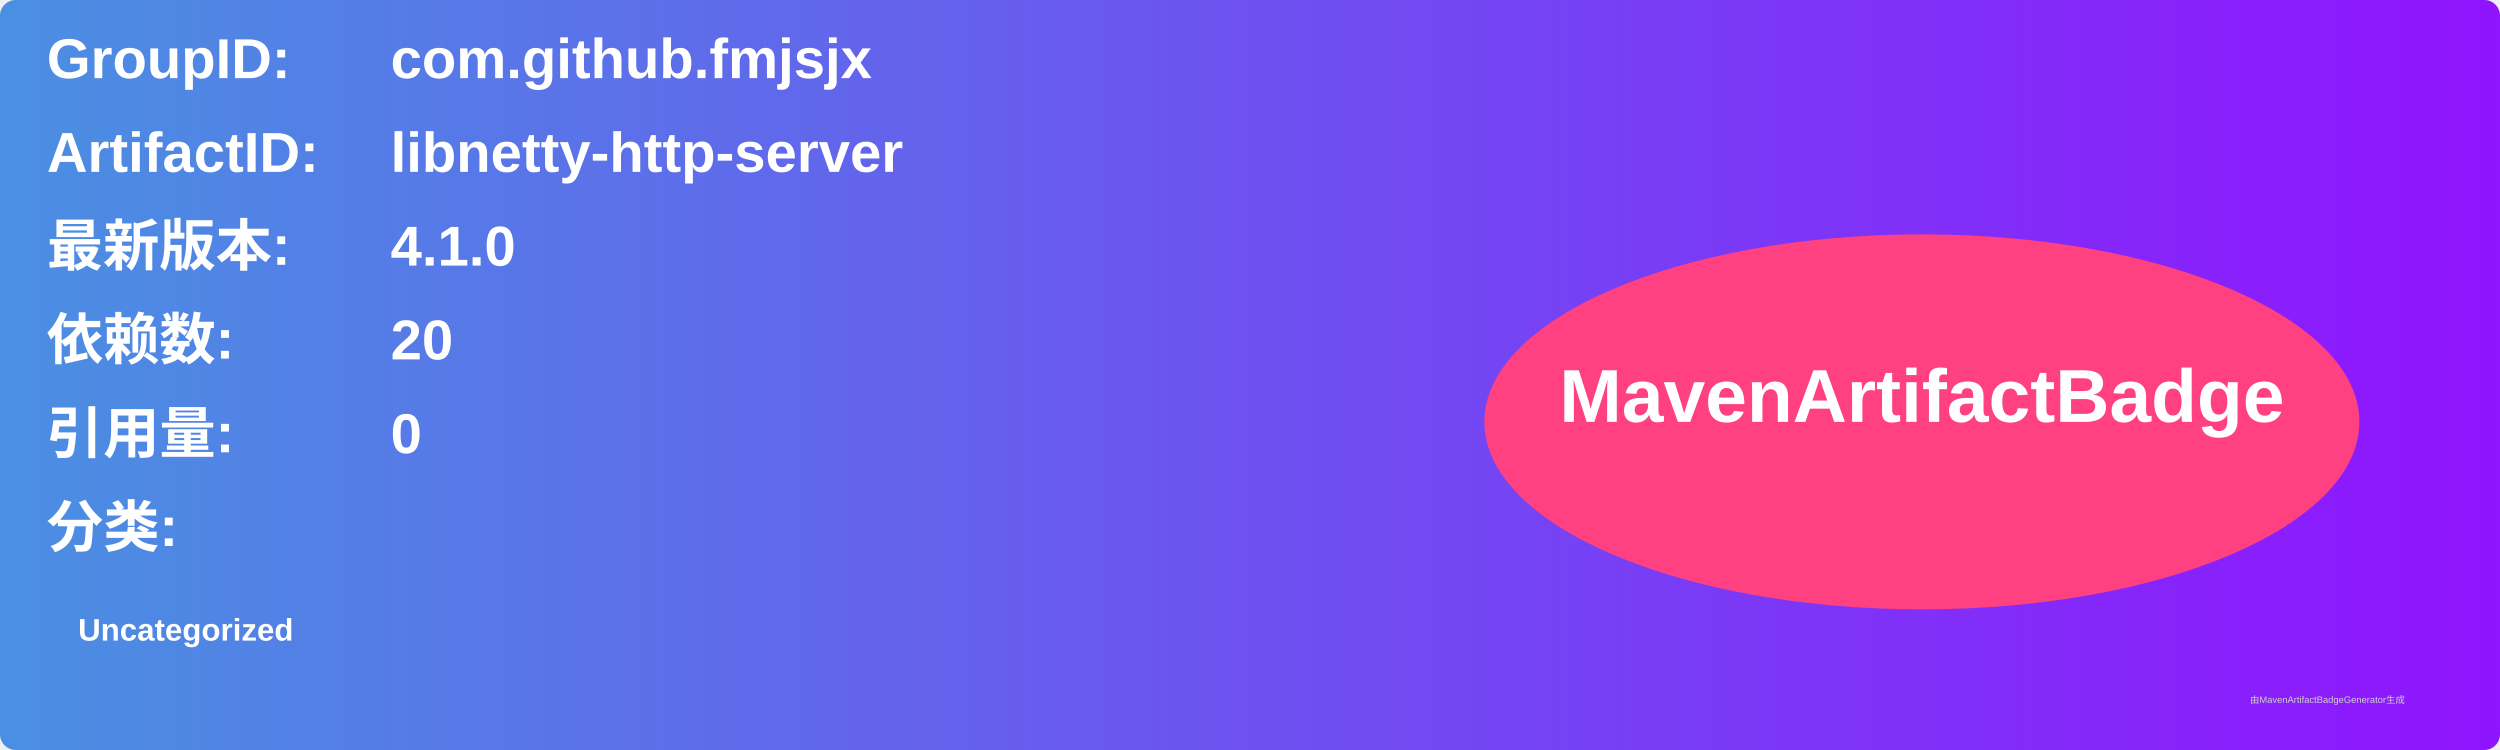
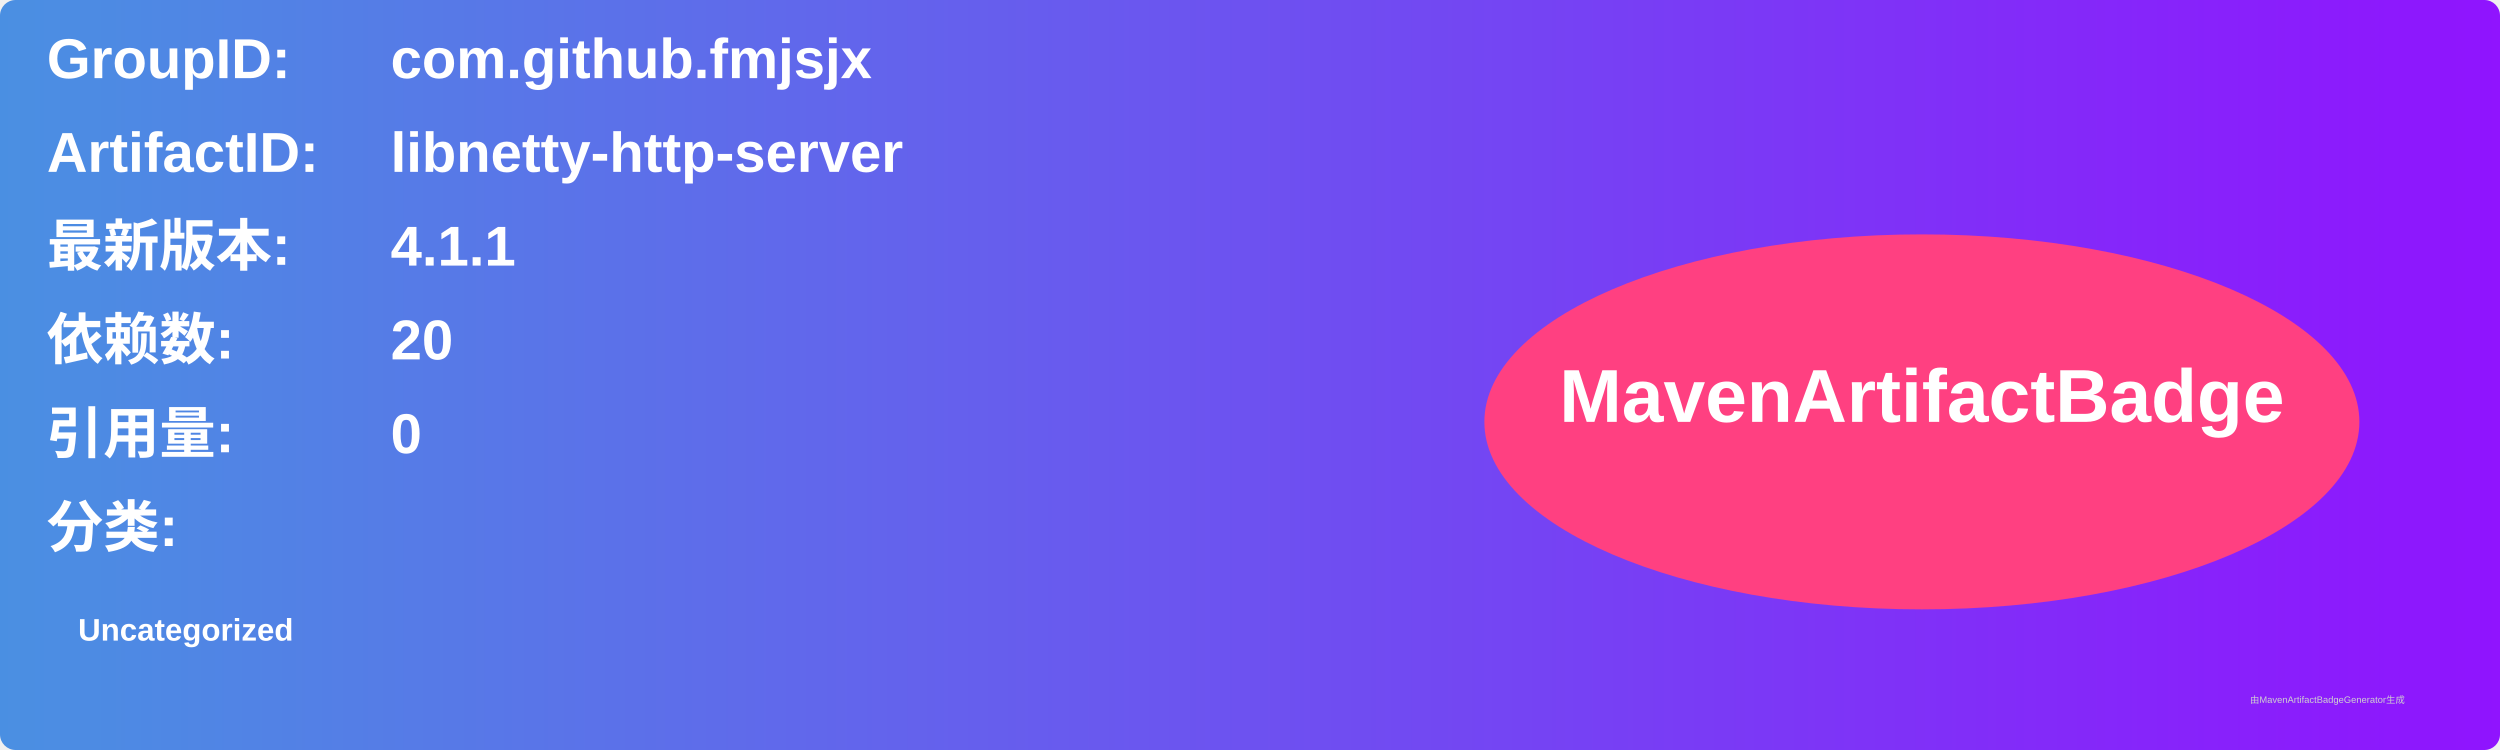
<svg xmlns="http://www.w3.org/2000/svg" width="800" height="240" viewBox="0 0 800 240">
  <linearGradient id="grad" x1="0%" y1="0%" x2="100%" y2="0%">
    <stop offset="0%" stop-color="#4a90e2" />
    <stop offset="100%" stop-color="#9013fe" />
  </linearGradient>
  <rect width="100%" height="100%" rx="5" ry="5" fill="url(#grad)" />
  <g transform="translate(15, 15)">
    <text x="0" y="10" font-family="Arial" font-size="18" fill="white" font-weight="bold" width="260">GroupID:</text>
    <text x="110" y="10" font-family="Arial" font-size="18" fill="white" font-weight="bold" width="460">com.github.fmjsjx</text>
    <text x="0" y="40" font-family="Arial" font-size="18" fill="white" font-weight="bold" width="260">ArtifactID:</text>
    <text x="110" y="40" font-family="Arial" font-size="18" fill="white" font-weight="bold" width="460">libnetty-http-server</text>
    <text x="0" y="70" font-family="Arial" font-size="18" fill="white" font-weight="bold">最新版本:</text>
    <text x="110" y="70" font-family="Arial" font-size="18" fill="white" font-weight="bold">
-       <tspan font-weight="bold">4.1.0</tspan>
+       <tspan font-weight="bold">4.1.1</tspan>
    </text>
    <text x="0" y="100" font-family="Arial" font-size="18" fill="white" font-weight="bold">依赖数: </text>
    <text x="110" y="100" font-family="Arial" font-size="18" fill="white">
      <tspan font-weight="bold">20</tspan>
    </text>
    <text x="0" y="130" font-family="Arial" font-size="18" fill="white" font-weight="bold">引用量: </text>
    <text x="110" y="130" font-family="Arial" font-size="18" fill="white">
      <tspan font-weight="bold">0</tspan>
    </text>
    <text x="0" y="160" font-family="Arial" font-size="18" fill="white" font-weight="bold">分类:</text>
    <text x="10" y="190" font-family="Arial" font-size="10" fill="white">
      <tspan font-weight="bold">Uncategorized</tspan>
    </text>
    <ellipse cx="600" cy="120" rx="140" ry="60" fill="#ff4081" />
    <text x="600" y="120" text-anchor="middle" font-family="Arial" font-size="24" fill="white" font-weight="bold">MavenArtifactBadge</text>
  </g>
  <text x="720" y="225" font-family="Arial" font-size="3" fill="#d0d0d0">由MavenArtifactBadgeGenerator生成</text>
</svg>
